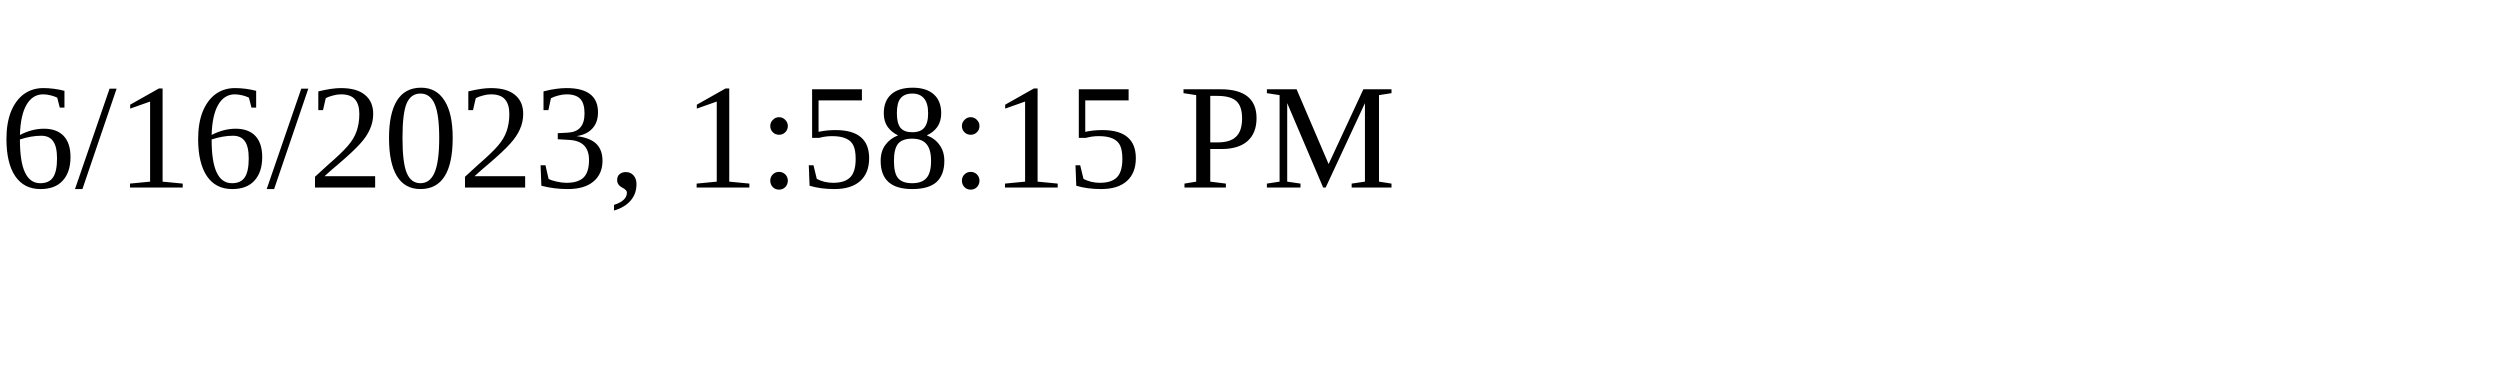
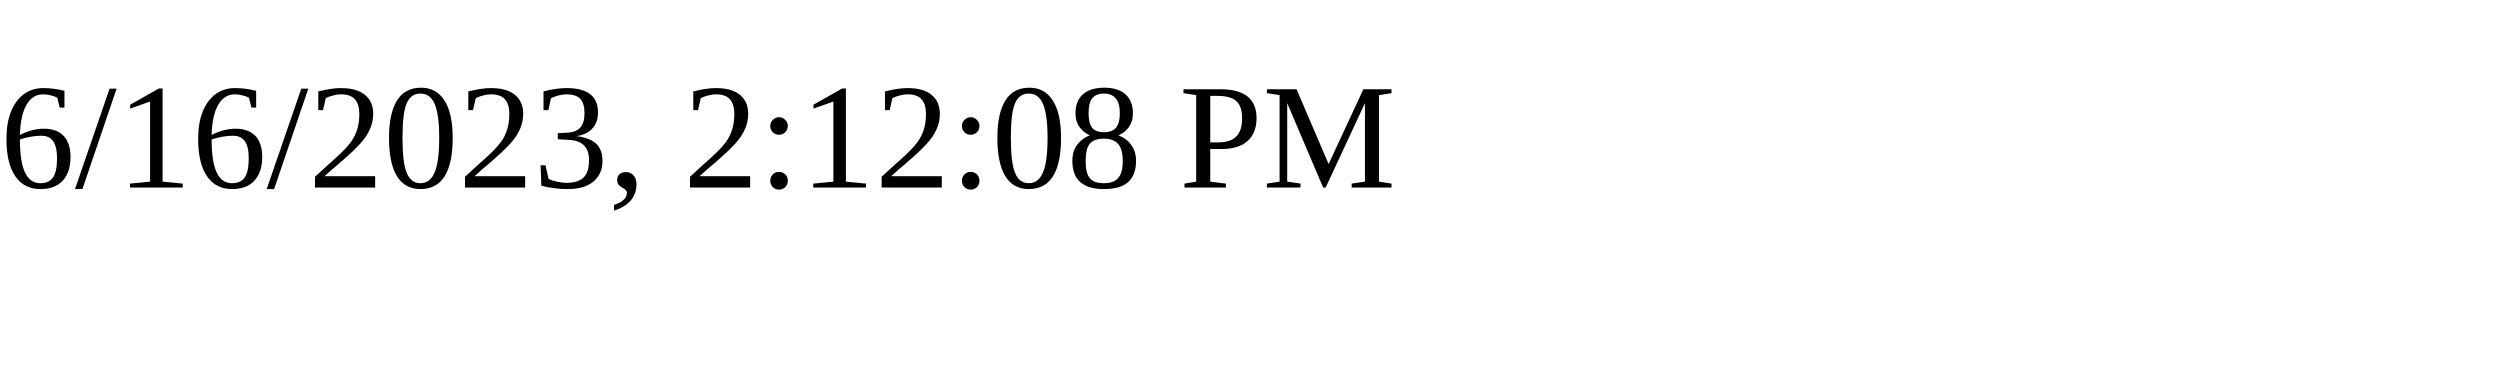
<svg xmlns="http://www.w3.org/2000/svg" height="30" width="200">
-   <text x="0" y="15">6/16/2023, 1:58:15 PM</text>
+   <text x="0" y="15">6/16/2023, 2:12:08 PM</text>
</svg>
